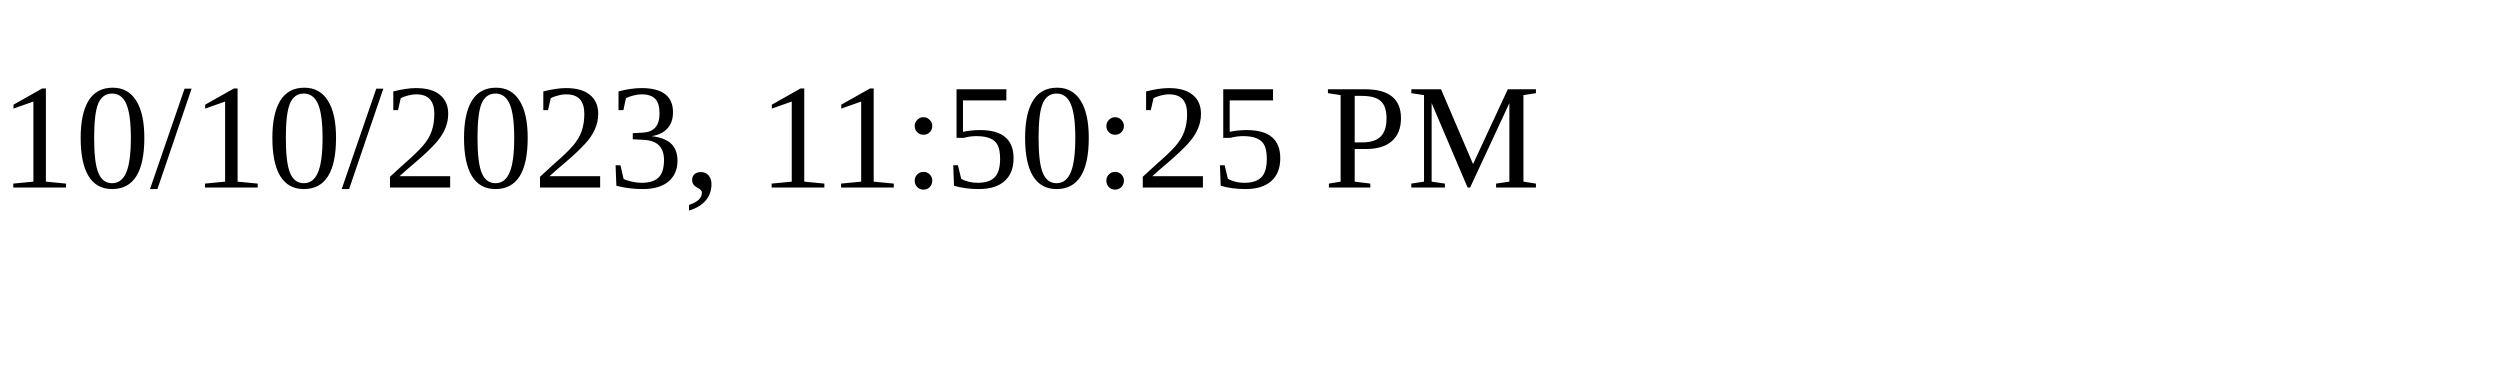
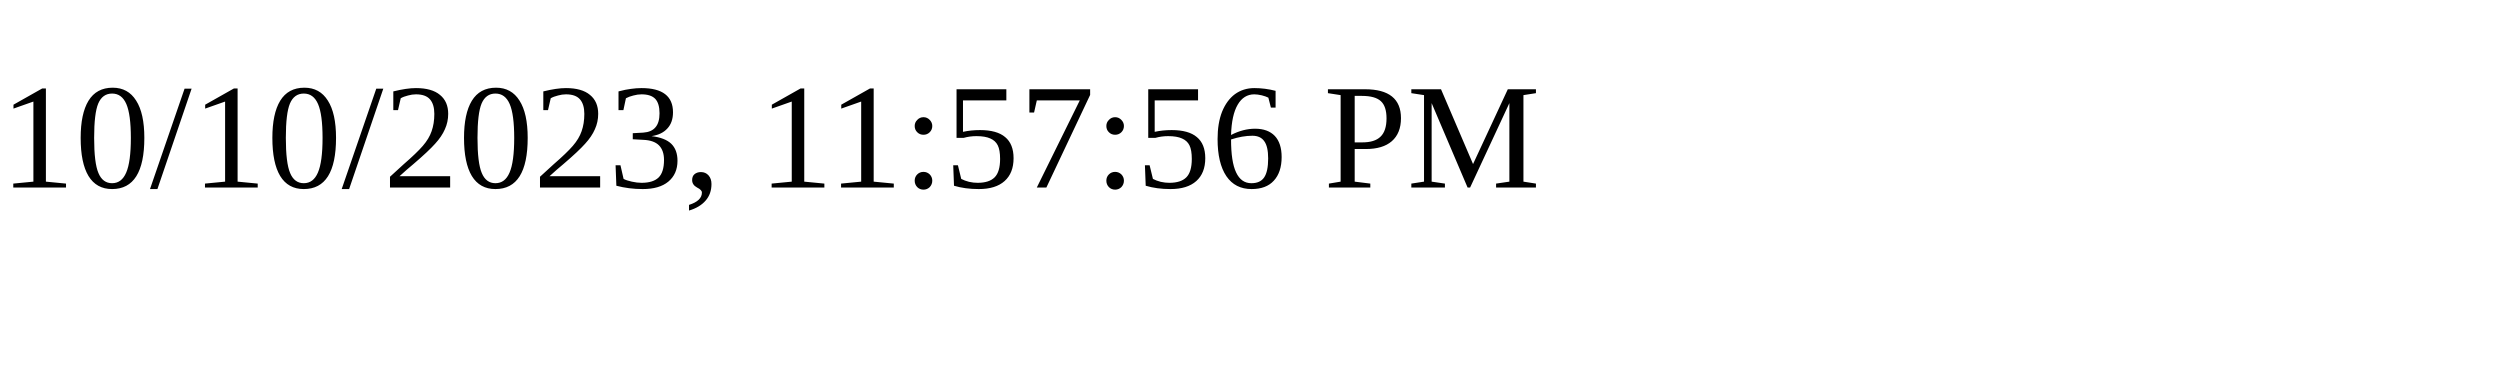
<svg xmlns="http://www.w3.org/2000/svg" height="30" width="200">
-   <text x="0" y="15">10/10/2023, 11:50:25 PM</text>
+   <text x="0" y="15">10/10/2023, 11:57:56 PM</text>
</svg>
